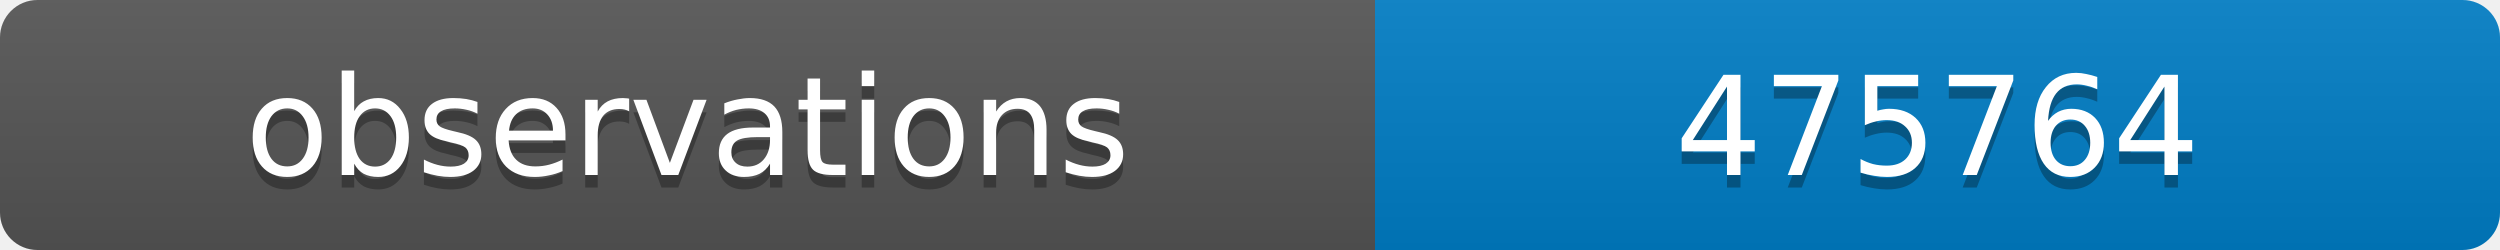
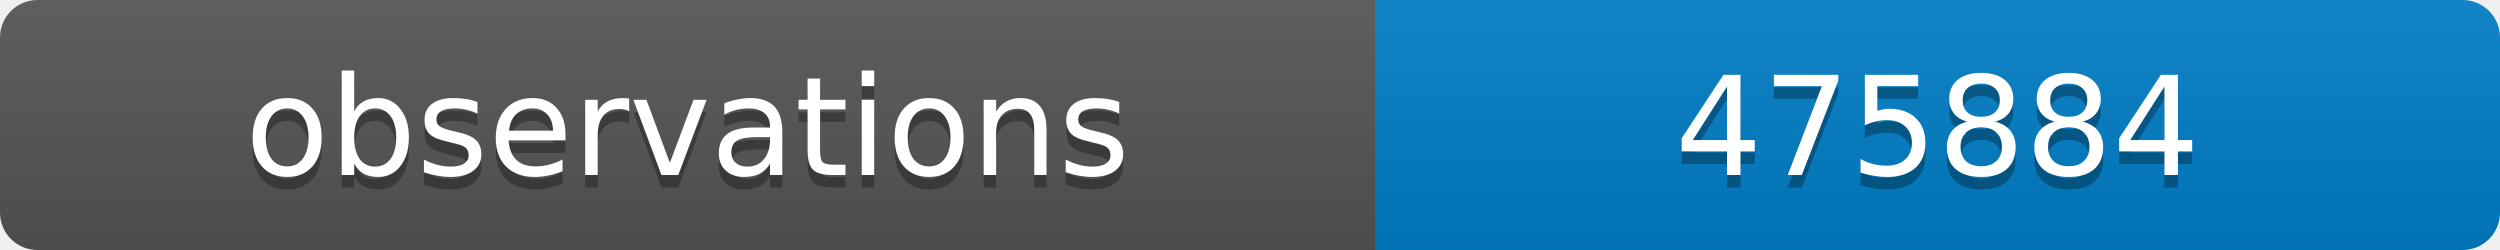
<svg xmlns="http://www.w3.org/2000/svg" width="200" height="20">
  <linearGradient id="b" x2="0" y2="100%">
    <stop offset="0" stop-color="#bbb" stop-opacity=".1" />
    <stop offset="1" stop-opacity=".1" />
  </linearGradient>
  <clipPath id="a">
    <rect width="200" height="20" rx="3" fill="#fff" />
  </clipPath>
  <g clip-path="url(#a)">
    <path fill="#555" d="M0 0h110v20H0z" />
    <path fill="#007ec6" d="M110 0h90v20H110z" />
    <path fill="url(#b)" d="M0 0h200v20H0z" />
  </g>
  <g fill="#fff" text-anchor="middle" font-family="DejaVu Sans,Verdana,Geneva,sans-serif" font-size="11">
    <text x="55" y="15" fill="#010101" fill-opacity=".3">observations</text>
    <text x="55" y="14">observations</text>
-     <text x="155" y="15" fill="#010101" fill-opacity=".3">475764</text>
-     <text x="155" y="14">475764</text>
+     <text x="155" y="15" fill="#010101" fill-opacity=".3">475884</text>
+     <text x="155" y="14">475884</text>
  </g>
</svg>
